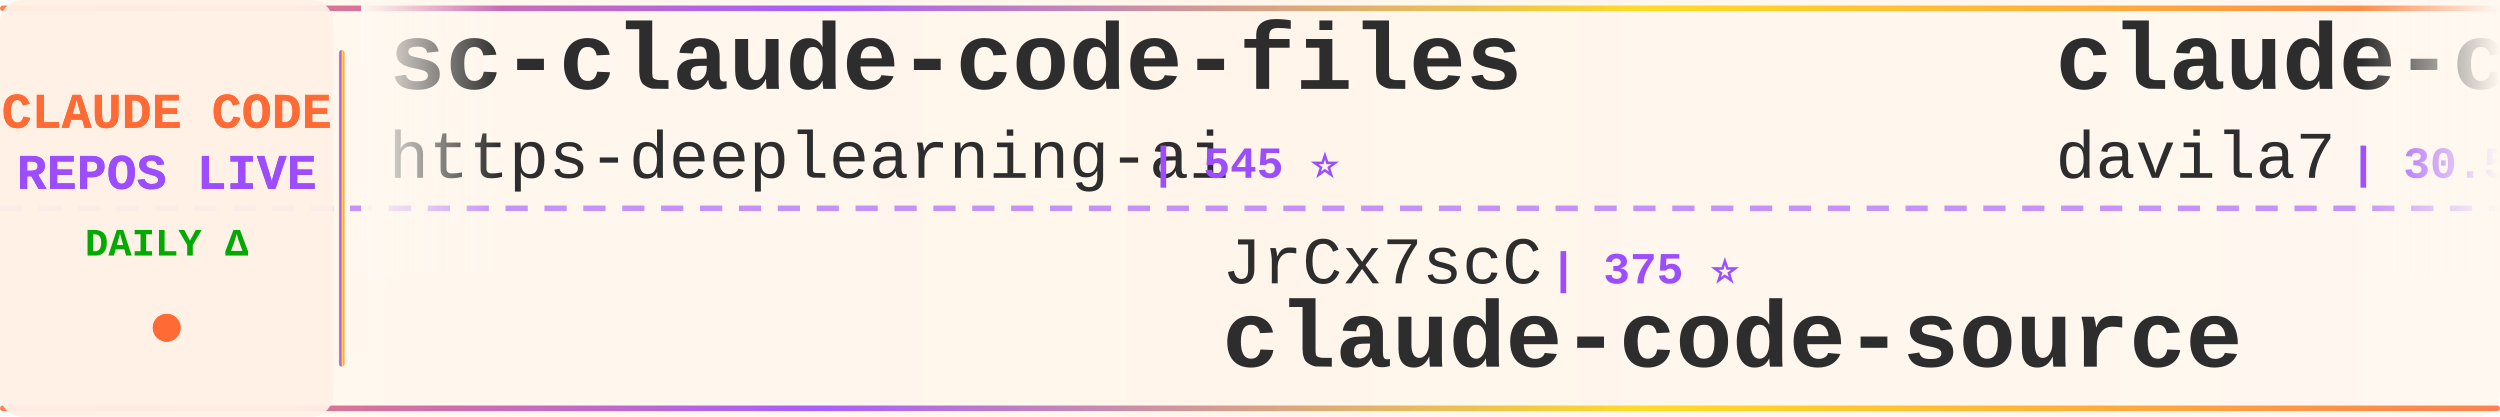
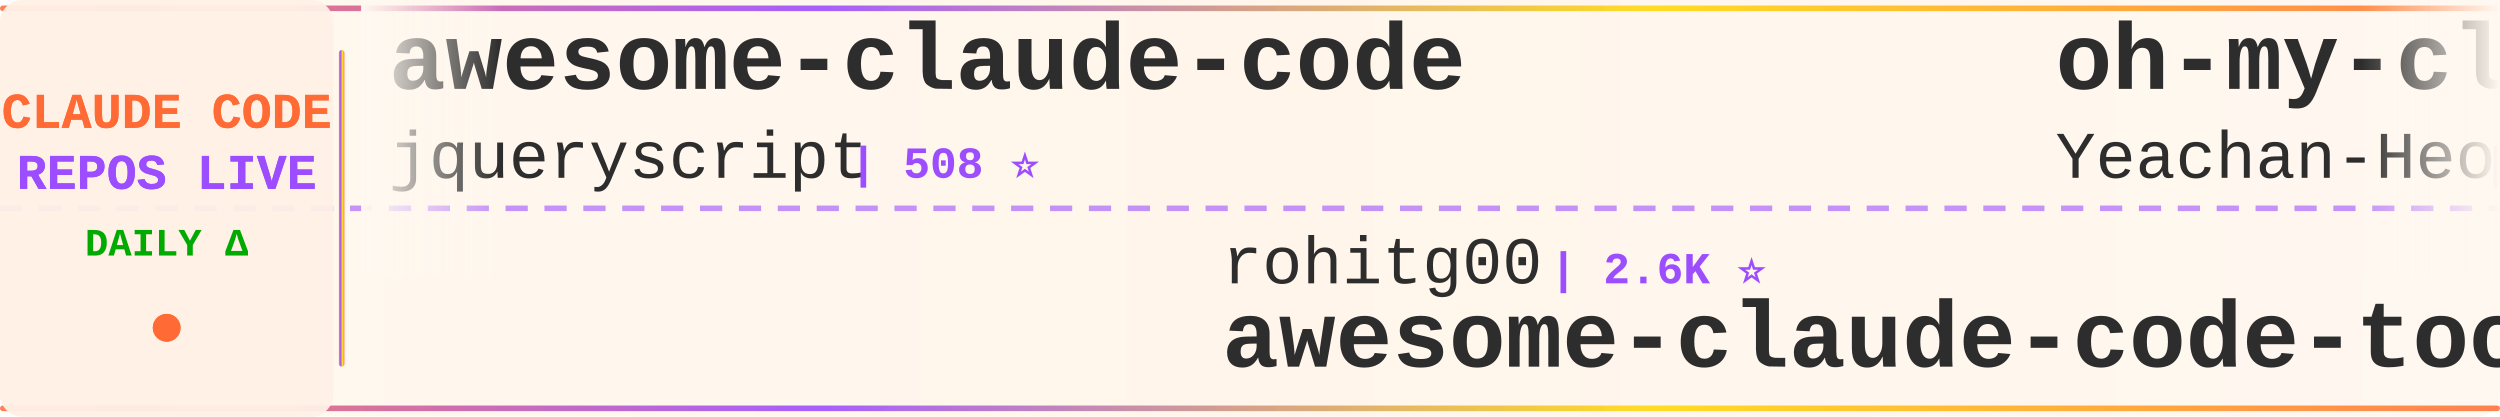
<svg xmlns="http://www.w3.org/2000/svg" width="900" height="150">
  <defs>
    <linearGradient id="tickerBg" x1="0%" y1="0%" x2="100%" y2="0%">
      <stop offset="0%" style="stop-color:#fff8f0;stop-opacity:0.98" />
      <stop offset="50%" style="stop-color:#fff5eb;stop-opacity:1" />
      <stop offset="100%" style="stop-color:#fff8f0;stop-opacity:0.98" />
    </linearGradient>
    <linearGradient id="borderGrad" x1="0%" y1="0%" x2="100%" y2="0%">
      <stop offset="0%" style="stop-color:#FF6B35;stop-opacity:0.85">
        <animate attributeName="stop-opacity" values="0.85;1;0.85" dur="2s" repeatCount="indefinite" />
      </stop>
      <stop offset="33%" style="stop-color:#9C4EFF;stop-opacity:0.9">
        <animate attributeName="stop-opacity" values="0.9;1;0.9" dur="2.2s" repeatCount="indefinite" />
      </stop>
      <stop offset="66%" style="stop-color:#FFD700;stop-opacity:0.85">
        <animate attributeName="stop-opacity" values="0.85;1;0.85" dur="1.8s" repeatCount="indefinite" />
      </stop>
      <stop offset="100%" style="stop-color:#FF6B35;stop-opacity:0.85">
        <animate attributeName="stop-opacity" values="0.85;1;0.85" dur="2s" repeatCount="indefinite" />
      </stop>
    </linearGradient>
    <filter id="textGlow">
      <feGaussianBlur stdDeviation="0.15" result="coloredBlur" />
      <feMerge>
        <feMergeNode in="coloredBlur" />
        <feMergeNode in="SourceGraphic" />
      </feMerge>
    </filter>
    <filter id="metricGlow">
      <feGaussianBlur stdDeviation="0.2" result="coloredBlur" />
      <feMerge>
        <feMergeNode in="coloredBlur" />
        <feMergeNode in="SourceGraphic" />
      </feMerge>
    </filter>
    <linearGradient id="leftFade" x1="0%" y1="0%" x2="100%" y2="0%">
      <stop offset="0%" style="stop-color:#fff8f0;stop-opacity:1" />
      <stop offset="100%" style="stop-color:#fff8f0;stop-opacity:0" />
    </linearGradient>
    <linearGradient id="rightFade" x1="0%" y1="0%" x2="100%" y2="0%">
      <stop offset="0%" style="stop-color:#fff8f0;stop-opacity:0" />
      <stop offset="100%" style="stop-color:#fff8f0;stop-opacity:1" />
    </linearGradient>
  </defs>
  <rect width="900" height="150" fill="url(#tickerBg)" rx="8" />
  <rect x="0" y="2" width="900" height="2" fill="url(#borderGrad)" rx="1" />
  <rect x="0" y="146" width="900" height="2" fill="url(#borderGrad)" rx="1" />
  <line x1="0" y1="75" x2="900" y2="75" stroke="#9C4EFF" stroke-width="2" stroke-dasharray="8 6" opacity="0.6" />
  <rect x="0" y="0" width="120" height="150" fill="#fff0e6" opacity="0.95" rx="8" />
  <text x="60" y="46" font-family="'Courier New', monospace" font-size="18" font-weight="bold" fill="#FF6B35" text-anchor="middle" filter="url(#textGlow)">
    CLAUDE CODE
  </text>
  <text x="60" y="68" font-family="'Courier New', monospace" font-size="18" font-weight="bold" fill="#9C4EFF" text-anchor="middle" filter="url(#textGlow)">
    REPOS LIVE
  </text>
  <text x="60" y="92" font-family="'Courier New', monospace" font-size="14" font-weight="bold" fill="#00aa00" text-anchor="middle">
    DAILY Δ
  </text>
  <circle cx="60" cy="118" r="5" fill="#FF6B35" filter="url(#metricGlow)">
    <animate attributeName="r" values="4;6;4" dur="1.5s" repeatCount="indefinite" />
    <animate attributeName="opacity" values="0.6;1;0.6" dur="1.5s" repeatCount="indefinite" />
  </circle>
  <rect x="122" y="18" width="2" height="114" fill="url(#borderGrad)" rx="1" />
  <clipPath id="tickerClip">
    <rect x="130" y="0" width="770" height="150" />
  </clipPath>
  <g clip-path="url(#tickerClip)">
    <g id="tickerItems">
      <animateTransform attributeName="transform" attributeType="XML" type="translate" from="0 0" to="-3000 0" dur="54s" repeatCount="indefinite" />
      <g transform="translate(0, 0)">
-         <text x="140" y="32" font-family="'Courier New', monospace" font-size="34" font-weight="bold" fill="#2d2d2d">sc-claude-code-files</text>
-         <text x="140" y="64" font-family="'Courier New', monospace" font-size="24" font-weight="normal" fill="#2d2d2d" opacity="1.0">https-deeplearning-ai</text>
-         <text x="414" y="64" font-family="'Courier New', monospace" font-size="16" font-weight="bold" fill="#9C4EFF"> | 545 ⭐</text>
+         <text x="140" y="32" font-family="'Courier New', monospace" font-size="34" font-weight="bold" fill="#2d2d2d">awesome-claude-code</text>
+         <text x="140" y="64" font-family="'Courier New', monospace" font-size="24" font-weight="normal" fill="#2d2d2d" opacity="1.0">jqueryscript</text>
+         <text x="306" y="64" font-family="'Courier New', monospace" font-size="16" font-weight="bold" fill="#9C4EFF"> | 508 ⭐</text>
      </g>
      <g transform="translate(300, 0)">
-         <text x="140" y="102" font-family="'Courier New', monospace" font-size="24" font-weight="normal" fill="#2d2d2d" opacity="1.0">JrCx7scC</text>
-         <text x="258" y="102" font-family="'Courier New', monospace" font-size="16" font-weight="bold" fill="#9C4EFF"> | 375 ⭐</text>
-         <text x="140" y="132" font-family="'Courier New', monospace" font-size="34" font-weight="bold" fill="#2d2d2d">claude-code-source</text>
+         <text x="140" y="102" font-family="'Courier New', monospace" font-size="24" font-weight="normal" fill="#2d2d2d" opacity="1.0">rohitg00</text>
+         <text x="258" y="102" font-family="'Courier New', monospace" font-size="16" font-weight="bold" fill="#9C4EFF"> | 2.6K ⭐</text>
+         <text x="140" y="132" font-family="'Courier New', monospace" font-size="34" font-weight="bold" fill="#2d2d2d">awesome-claude-code-tool...</text>
      </g>
      <g transform="translate(600, 0)">
-         <text x="140" y="32" font-family="'Courier New', monospace" font-size="34" font-weight="bold" fill="#2d2d2d">claude-code-templates</text>
-         <text x="140" y="64" font-family="'Courier New', monospace" font-size="24" font-weight="normal" fill="#2d2d2d" opacity="1.0">davila7</text>
-         <text x="246" y="64" font-family="'Courier New', monospace" font-size="16" font-weight="bold" fill="#9C4EFF"> | 30.5K ⭐ +4</text>
+         <text x="140" y="32" font-family="'Courier New', monospace" font-size="34" font-weight="bold" fill="#2d2d2d">oh-my-claudecode</text>
+         <text x="140" y="64" font-family="'Courier New', monospace" font-size="24" font-weight="normal" fill="#2d2d2d" opacity="1.0">Yeachan-Heo</text>
+         <text x="294" y="64" font-family="'Courier New', monospace" font-size="16" font-weight="bold" fill="#9C4EFF"> | 39.0K ⭐ +7</text>
      </g>
      <g transform="translate(900, 0)">
-         <text x="140" y="102" font-family="'Courier New', monospace" font-size="24" font-weight="normal" fill="#2d2d2d" opacity="1.0">ChinaSiro</text>
-         <text x="270" y="102" font-family="'Courier New', monospace" font-size="16" font-weight="bold" fill="#9C4EFF"> | 9.7K ⭐</text>
-         <text x="140" y="132" font-family="'Courier New', monospace" font-size="34" font-weight="bold" fill="#2d2d2d">claude-code-sourcemap</text>
+         <text x="140" y="102" font-family="'Courier New', monospace" font-size="24" font-weight="normal" fill="#2d2d2d" opacity="1.0">asgeirtj</text>
+         <text x="258" y="102" font-family="'Courier New', monospace" font-size="16" font-weight="bold" fill="#9C4EFF"> | 64.1K ⭐ +16</text>
+         <text x="140" y="132" font-family="'Courier New', monospace" font-size="34" font-weight="bold" fill="#2d2d2d">system_prompts_leaks</text>
      </g>
      <g transform="translate(1200, 0)">
-         <text x="140" y="32" font-family="'Courier New', monospace" font-size="34" font-weight="bold" fill="#2d2d2d">claude-code-rev</text>
-         <text x="140" y="64" font-family="'Courier New', monospace" font-size="24" font-weight="normal" fill="#2d2d2d" opacity="1.0">oboard</text>
-         <text x="234" y="64" font-family="'Courier New', monospace" font-size="16" font-weight="bold" fill="#9C4EFF"> | 3.3K ⭐</text>
+         <text x="140" y="32" font-family="'Courier New', monospace" font-size="34" font-weight="bold" fill="#2d2d2d">claude-code-my-workflow</text>
+         <text x="140" y="64" font-family="'Courier New', monospace" font-size="24" font-weight="normal" fill="#2d2d2d" opacity="1.0">pedrohcgs</text>
+         <text x="270" y="64" font-family="'Courier New', monospace" font-size="16" font-weight="bold" fill="#9C4EFF"> | 1.6K ⭐ +1</text>
      </g>
      <g transform="translate(1500, 0)">
+         <text x="140" y="102" font-family="'Courier New', monospace" font-size="24" font-weight="normal" fill="#2d2d2d" opacity="1.0">anthropics</text>
+         <text x="282" y="102" font-family="'Courier New', monospace" font-size="16" font-weight="bold" fill="#9C4EFF"> | 8.8K ⭐</text>
+         <text x="140" y="132" font-family="'Courier New', monospace" font-size="34" font-weight="bold" fill="#2d2d2d">claude-code-action</text>
+       </g>
+       <g transform="translate(1800, 0)">
+         <text x="140" y="32" font-family="'Courier New', monospace" font-size="34" font-weight="bold" fill="#2d2d2d">claude-code-source-code</text>
+         <text x="140" y="64" font-family="'Courier New', monospace" font-size="24" font-weight="normal" fill="#2d2d2d" opacity="1.0">777genius</text>
+         <text x="270" y="64" font-family="'Courier New', monospace" font-size="16" font-weight="bold" fill="#9C4EFF"> | 930 ⭐</text>
+       </g>
+       <g transform="translate(2100, 0)">
        <text x="140" y="102" font-family="'Courier New', monospace" font-size="24" font-weight="normal" fill="#2d2d2d" opacity="1.0">RichardAtCT</text>
        <text x="294" y="102" font-family="'Courier New', monospace" font-size="16" font-weight="bold" fill="#9C4EFF"> | 2.8K ⭐</text>
        <text x="140" y="132" font-family="'Courier New', monospace" font-size="34" font-weight="bold" fill="#2d2d2d">claude-code-telegram</text>
      </g>
-       <g transform="translate(1800, 0)">
-         <text x="140" y="32" font-family="'Courier New', monospace" font-size="34" font-weight="bold" fill="#2d2d2d">claude-code-hooks-master...</text>
-         <text x="140" y="64" font-family="'Courier New', monospace" font-size="24" font-weight="normal" fill="#2d2d2d" opacity="1.0">disler</text>
-         <text x="234" y="64" font-family="'Courier New', monospace" font-size="16" font-weight="bold" fill="#9C4EFF"> | 3.9K ⭐ -1</text>
-       </g>
-       <g transform="translate(2100, 0)">
-         <text x="140" y="102" font-family="'Courier New', monospace" font-size="24" font-weight="normal" fill="#2d2d2d" opacity="1.0">ghuntley</text>
-         <text x="258" y="102" font-family="'Courier New', monospace" font-size="16" font-weight="bold" fill="#9C4EFF"> | 990 ⭐</text>
-         <text x="140" y="132" font-family="'Courier New', monospace" font-size="34" font-weight="bold" fill="#2d2d2d">claude-code-source-code-...</text>
-       </g>
      <g transform="translate(2400, 0)">
-         <text x="140" y="32" font-family="'Courier New', monospace" font-size="34" font-weight="bold" fill="#2d2d2d">awesome-claude-code-suba...</text>
-         <text x="140" y="64" font-family="'Courier New', monospace" font-size="24" font-weight="normal" fill="#2d2d2d" opacity="1.0">VoltAgent</text>
-         <text x="270" y="64" font-family="'Courier New', monospace" font-size="16" font-weight="bold" fill="#9C4EFF"> | 24.8K ⭐ +4</text>
+         <text x="140" y="32" font-family="'Courier New', monospace" font-size="34" font-weight="bold" fill="#2d2d2d">claude-code-book</text>
+         <text x="140" y="64" font-family="'Courier New', monospace" font-size="24" font-weight="normal" fill="#2d2d2d" opacity="1.0">lintsinghua</text>
+         <text x="294" y="64" font-family="'Courier New', monospace" font-size="16" font-weight="bold" fill="#9C4EFF"> | 4.2K ⭐ +3</text>
      </g>
      <g transform="translate(2700, 0)">
-         <text x="140" y="102" font-family="'Courier New', monospace" font-size="24" font-weight="normal" fill="#2d2d2d" opacity="1.0">edmund-io</text>
-         <text x="270" y="102" font-family="'Courier New', monospace" font-size="16" font-weight="bold" fill="#9C4EFF"> | 1.5K ⭐</text>
-         <text x="140" y="132" font-family="'Courier New', monospace" font-size="34" font-weight="bold" fill="#2d2d2d">edmunds-claude-code</text>
+         <text x="140" y="102" font-family="'Courier New', monospace" font-size="24" font-weight="normal" fill="#2d2d2d" opacity="1.0">krusemediallc</text>
+         <text x="318" y="102" font-family="'Courier New', monospace" font-size="16" font-weight="bold" fill="#9C4EFF"> | 1.5K ⭐ +1</text>
+         <text x="140" y="132" font-family="'Courier New', monospace" font-size="34" font-weight="bold" fill="#2d2d2d">arcads-claude-code</text>
      </g>
      <g transform="translate(3000, 0)">
-         <text x="140" y="32" font-family="'Courier New', monospace" font-size="34" font-weight="bold" fill="#2d2d2d">sc-claude-code-files</text>
-         <text x="140" y="64" font-family="'Courier New', monospace" font-size="24" font-weight="normal" fill="#2d2d2d" opacity="1.0">https-deeplearning-ai</text>
-         <text x="414" y="64" font-family="'Courier New', monospace" font-size="16" font-weight="bold" fill="#9C4EFF"> | 545 ⭐</text>
+         <text x="140" y="32" font-family="'Courier New', monospace" font-size="34" font-weight="bold" fill="#2d2d2d">awesome-claude-code</text>
+         <text x="140" y="64" font-family="'Courier New', monospace" font-size="24" font-weight="normal" fill="#2d2d2d" opacity="1.0">jqueryscript</text>
+         <text x="306" y="64" font-family="'Courier New', monospace" font-size="16" font-weight="bold" fill="#9C4EFF"> | 508 ⭐</text>
      </g>
      <g transform="translate(3300, 0)">
-         <text x="140" y="102" font-family="'Courier New', monospace" font-size="24" font-weight="normal" fill="#2d2d2d" opacity="1.0">JrCx7scC</text>
-         <text x="258" y="102" font-family="'Courier New', monospace" font-size="16" font-weight="bold" fill="#9C4EFF"> | 375 ⭐</text>
-         <text x="140" y="132" font-family="'Courier New', monospace" font-size="34" font-weight="bold" fill="#2d2d2d">claude-code-source</text>
+         <text x="140" y="102" font-family="'Courier New', monospace" font-size="24" font-weight="normal" fill="#2d2d2d" opacity="1.0">rohitg00</text>
+         <text x="258" y="102" font-family="'Courier New', monospace" font-size="16" font-weight="bold" fill="#9C4EFF"> | 2.6K ⭐</text>
+         <text x="140" y="132" font-family="'Courier New', monospace" font-size="34" font-weight="bold" fill="#2d2d2d">awesome-claude-code-tool...</text>
      </g>
      <g transform="translate(3600, 0)">
-         <text x="140" y="32" font-family="'Courier New', monospace" font-size="34" font-weight="bold" fill="#2d2d2d">claude-code-templates</text>
-         <text x="140" y="64" font-family="'Courier New', monospace" font-size="24" font-weight="normal" fill="#2d2d2d" opacity="1.0">davila7</text>
-         <text x="246" y="64" font-family="'Courier New', monospace" font-size="16" font-weight="bold" fill="#9C4EFF"> | 30.5K ⭐ +4</text>
+         <text x="140" y="32" font-family="'Courier New', monospace" font-size="34" font-weight="bold" fill="#2d2d2d">oh-my-claudecode</text>
+         <text x="140" y="64" font-family="'Courier New', monospace" font-size="24" font-weight="normal" fill="#2d2d2d" opacity="1.0">Yeachan-Heo</text>
+         <text x="294" y="64" font-family="'Courier New', monospace" font-size="16" font-weight="bold" fill="#9C4EFF"> | 39.0K ⭐ +7</text>
      </g>
      <g transform="translate(3900, 0)">
-         <text x="140" y="102" font-family="'Courier New', monospace" font-size="24" font-weight="normal" fill="#2d2d2d" opacity="1.0">ChinaSiro</text>
-         <text x="270" y="102" font-family="'Courier New', monospace" font-size="16" font-weight="bold" fill="#9C4EFF"> | 9.7K ⭐</text>
-         <text x="140" y="132" font-family="'Courier New', monospace" font-size="34" font-weight="bold" fill="#2d2d2d">claude-code-sourcemap</text>
+         <text x="140" y="102" font-family="'Courier New', monospace" font-size="24" font-weight="normal" fill="#2d2d2d" opacity="1.0">asgeirtj</text>
+         <text x="258" y="102" font-family="'Courier New', monospace" font-size="16" font-weight="bold" fill="#9C4EFF"> | 64.1K ⭐ +16</text>
+         <text x="140" y="132" font-family="'Courier New', monospace" font-size="34" font-weight="bold" fill="#2d2d2d">system_prompts_leaks</text>
      </g>
    </g>
  </g>
  <rect x="130" y="0" width="50" height="100" fill="url(#leftFade)" />
  <rect x="850" y="0" width="50" height="100" fill="url(#rightFade)" />
</svg>
